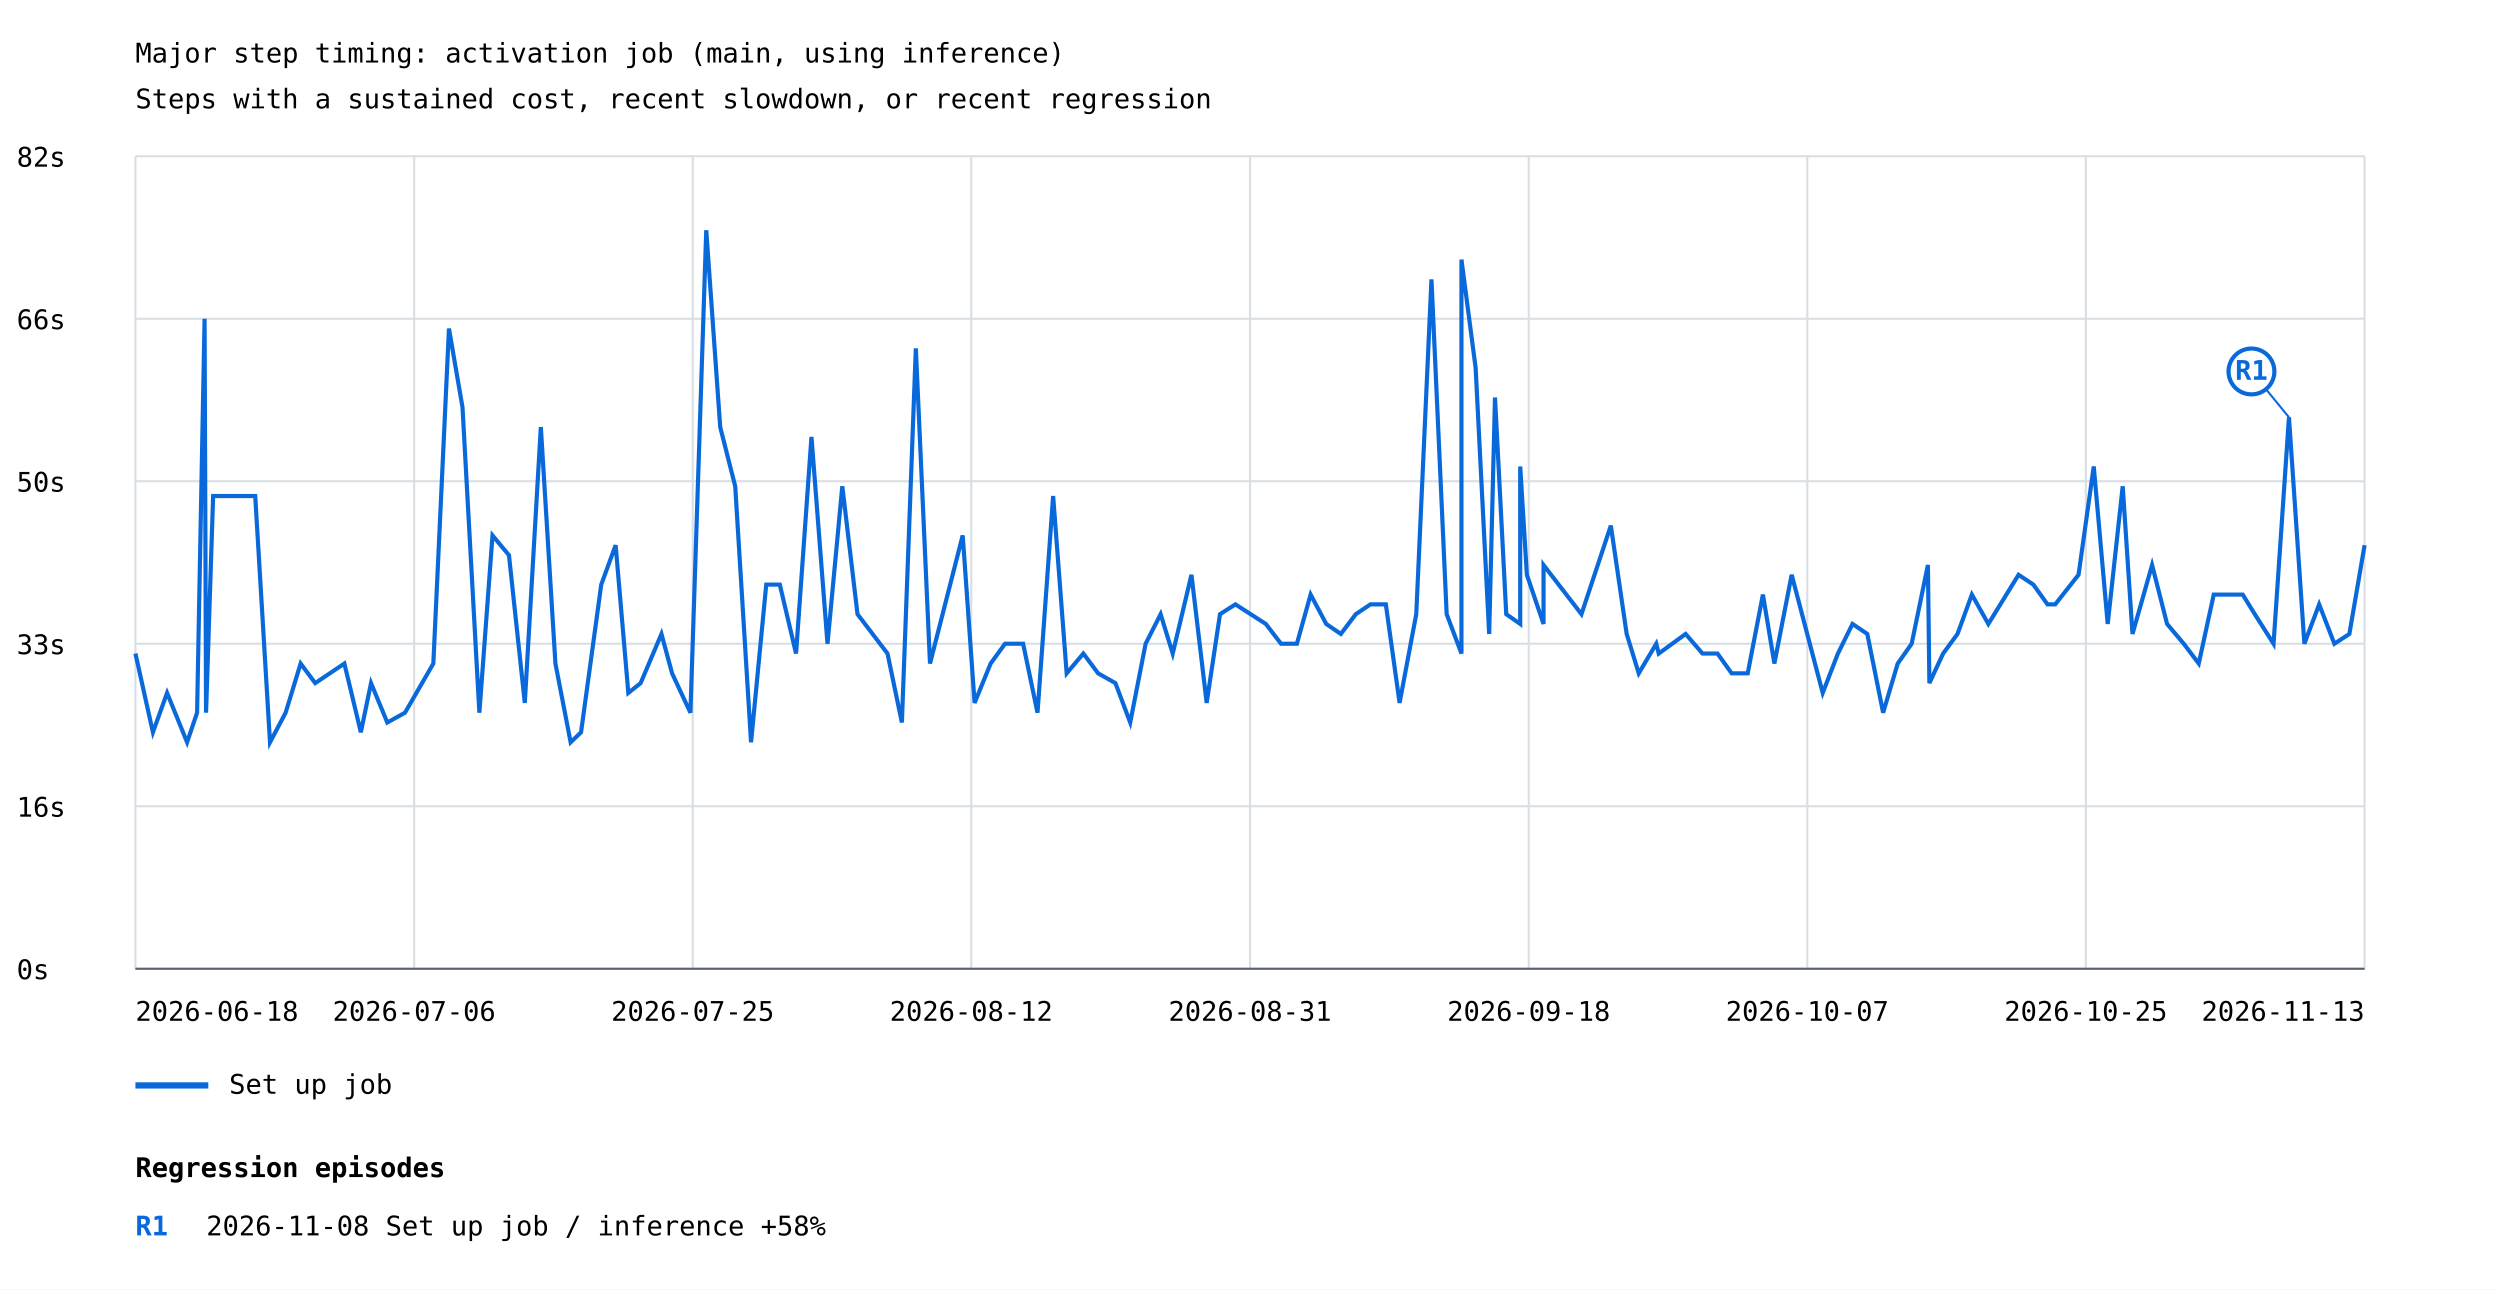
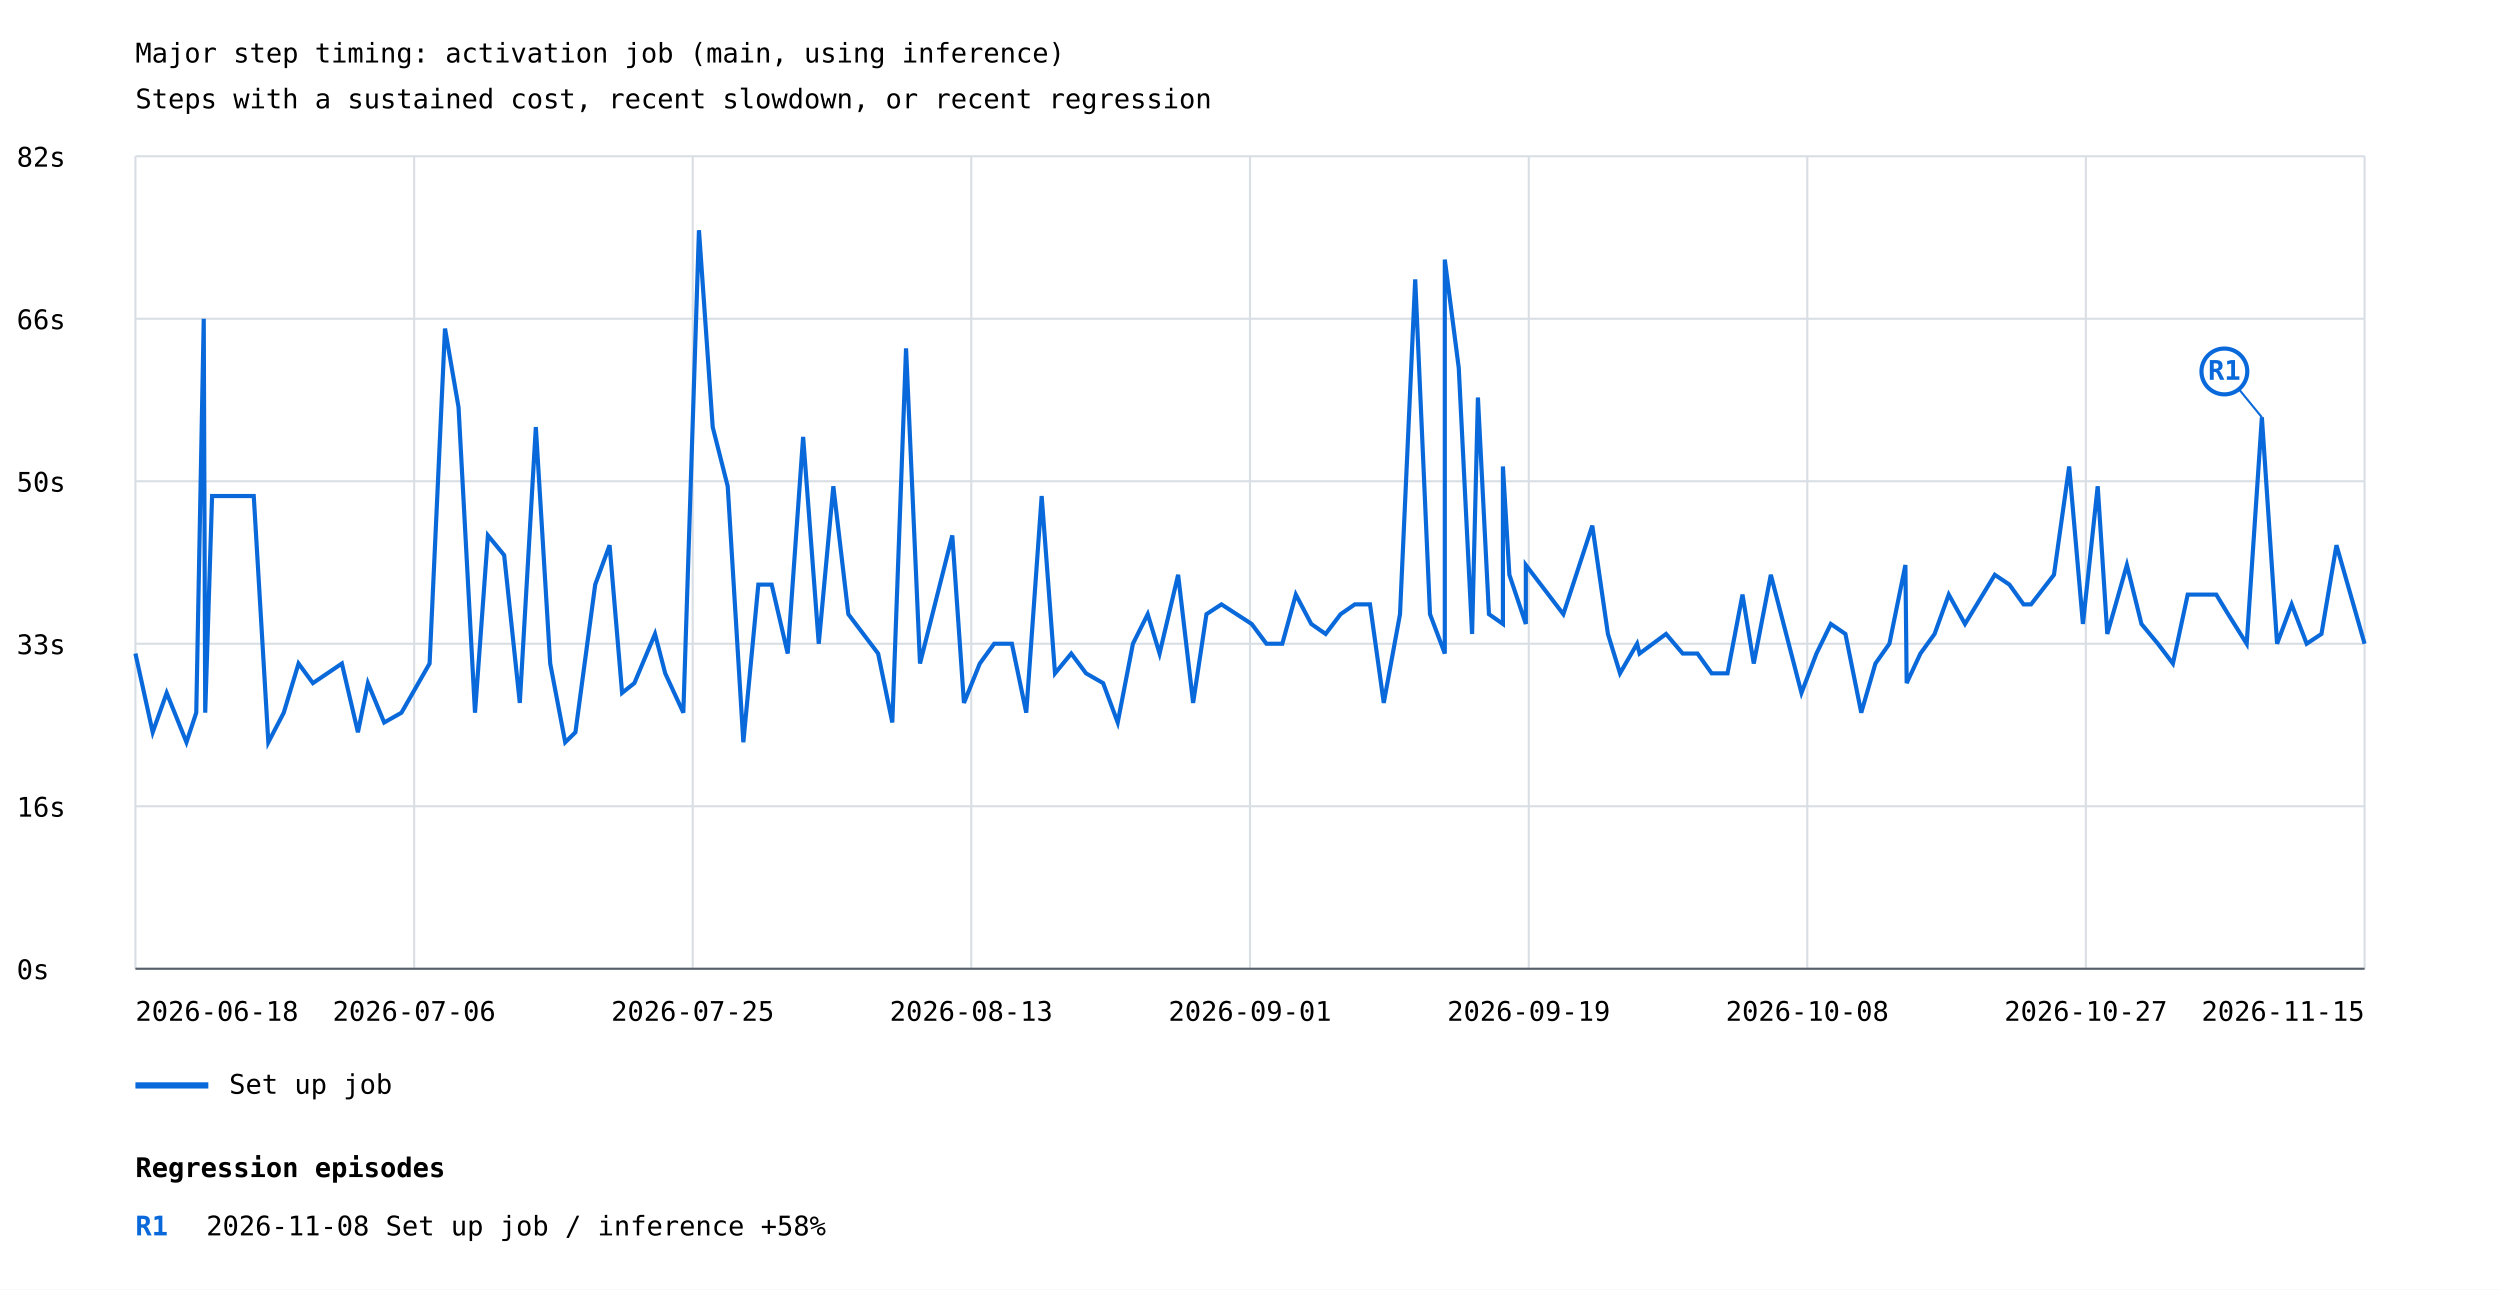
<svg xmlns="http://www.w3.org/2000/svg" width="1200" height="619" viewBox="0 0 1200 619">
  <rect width="100%" height="100%" fill="white" />
  <style>text{font-family:ui-monospace,monospace;font-size:13px}.axis{stroke:#57606a;stroke-width:1}.grid{stroke:#d8dee4;stroke-width:1}</style>
  <text x="65" y="30" font-size="20">Major step timing: activation job (main, using inference)</text>
  <text x="65" y="52">Steps with a sustained cost, recent slowdown, or recent regression</text>
  <line class="grid" x1="65" y1="465.0" x2="1135" y2="465.0" />
  <text x="8" y="470.0">0s</text>
  <line class="grid" x1="65" y1="387.0" x2="1135" y2="387.0" />
  <text x="8" y="392.0">16s</text>
  <line class="grid" x1="65" y1="309.0" x2="1135" y2="309.0" />
  <text x="8" y="314.0">33s</text>
  <line class="grid" x1="65" y1="231.0" x2="1135" y2="231.0" />
  <text x="8" y="236.0">50s</text>
  <line class="grid" x1="65" y1="153.0" x2="1135" y2="153.0" />
  <text x="8" y="158.0">66s</text>
  <line class="grid" x1="65" y1="75.0" x2="1135" y2="75.0" />
  <text x="8" y="80.0">82s</text>
  <line class="grid" x1="65.0" y1="75" x2="65.0" y2="465" />
  <line class="grid" x1="198.8" y1="75" x2="198.8" y2="465" />
  <line class="grid" x1="332.5" y1="75" x2="332.5" y2="465" />
  <line class="grid" x1="466.2" y1="75" x2="466.2" y2="465" />
  <line class="grid" x1="600.0" y1="75" x2="600.0" y2="465" />
  <line class="grid" x1="733.8" y1="75" x2="733.8" y2="465" />
  <line class="grid" x1="867.5" y1="75" x2="867.5" y2="465" />
  <line class="grid" x1="1001.2" y1="75" x2="1001.2" y2="465" />
  <line class="grid" x1="1135.0" y1="75" x2="1135.0" y2="465" />
-   <polyline points="65.0,313.7 73.4,351.5 80.2,332.6 89.8,356.3 94.6,342.1 98.2,153.0 98.9,342.1 102.3,238.1 122.5,238.1 129.6,356.3 137.1,342.1 144.3,318.5 151.3,327.9 165.3,318.5 173.2,351.5 178.1,327.9 185.9,346.8 194.4,342.1 208.0,318.5 215.5,157.7 222.0,195.5 230.1,342.1 236.4,257.0 244.3,266.5 251.9,337.4 259.6,205.0 266.6,318.5 273.9,356.3 278.9,351.5 288.6,280.6 295.5,261.7 301.6,332.6 307.5,327.9 317.5,304.3 322.6,323.2 331.4,342.1 339.0,110.5 345.7,205.0 352.9,233.4 360.5,356.3 367.8,280.6 374.3,280.6 382.1,313.7 389.5,209.7 397.2,309.0 404.3,233.4 411.6,294.8 426.0,313.7 432.9,346.8 439.6,167.2 446.4,318.5 462.1,257.0 467.8,337.4 475.5,318.5 482.4,309.0 491.1,309.0 498.0,342.1 505.5,238.1 512.0,323.2 520.0,313.7 527.1,323.2 535.4,327.9 542.5,346.8 549.9,309.0 557.1,294.8 562.9,313.7 571.9,275.9 579.2,337.4 585.6,294.8 593.0,290.1 607.6,299.5 614.9,309.0 622.5,309.0 629.1,285.4 636.6,299.5 643.6,304.3 650.8,294.8 657.8,290.1 665.2,290.1 671.8,337.4 679.8,294.8 687.1,134.1 694.4,294.8 701.5,313.7 701.5,124.6 708.3,176.6 714.8,304.3 717.6,190.8 723.0,294.8 729.7,299.5 729.7,223.9 732.9,275.9 740.9,299.5 740.9,271.2 759.1,294.8 773.2,252.3 780.8,304.3 786.6,323.2 795.0,309.0 796.2,313.7 809.1,304.3 817.2,313.7 824.4,313.7 831.2,323.2 838.9,323.2 846.2,285.4 851.7,318.5 860.0,275.9 874.9,332.6 882.2,313.7 889.2,299.5 896.3,304.3 903.9,342.1 910.9,318.5 917.6,309.0 925.4,271.2 926.1,327.9 932.7,313.7 939.6,304.3 946.5,285.4 954.4,299.5 968.9,275.9 976.0,280.6 982.8,290.1 986.5,290.1 997.7,275.9 1005.0,223.9 1011.7,299.5 1018.9,233.4 1023.6,304.3 1033.0,271.2 1040.2,299.5 1048.2,309.0 1055.4,318.5 1062.6,285.4 1076.5,285.4 1082.3,294.8 1091.3,309.0 1098.7,200.3 1106.1,309.0 1113.2,290.1 1120.5,309.0 1127.7,304.3 1135.0,261.7" fill="none" stroke="#0969da" stroke-width="2" />
-   <line x1="1098.7" y1="200.3" x2="1080.7" y2="178.3" stroke="#0969da" stroke-width="1" />
-   <circle cx="1080.7" cy="178.3" r="11" fill="white" stroke="#0969da" stroke-width="2" />
-   <text x="1080.7" y="182.3" fill="#0969da" font-size="10" font-weight="bold" text-anchor="middle">R1</text>
+   <polyline points="65.0,313.7 73.3,351.5 80.0,332.6 89.5,356.3 94.2,342.1 97.8,153.0 98.5,342.1 101.8,238.1 121.8,238.1 128.8,356.3 136.2,342.1 143.3,318.5 150.2,327.9 164.1,318.5 171.8,351.5 176.6,327.9 184.4,346.8 192.7,342.1 206.2,318.5 213.6,157.7 220.1,195.5 228.0,342.1 234.2,257.0 242.0,266.5 249.5,337.4 257.2,205.0 264.1,318.5 271.3,356.3 276.2,351.5 285.7,280.6 292.6,261.7 298.6,332.6 304.5,327.9 314.4,304.3 319.3,323.2 328.0,342.1 335.5,110.5 342.1,205.0 349.3,233.4 356.8,356.3 364.0,280.6 370.4,280.6 378.1,313.7 385.5,209.7 393.0,309.0 400.0,233.4 407.2,294.8 421.5,313.7 428.3,346.8 434.9,167.2 441.6,318.5 457.1,257.0 462.7,337.4 470.3,318.5 477.2,309.0 485.7,309.0 492.6,342.1 500.0,238.1 506.4,323.2 514.2,313.7 521.3,323.2 529.5,327.9 536.5,346.8 543.8,309.0 550.9,294.8 556.6,313.7 565.5,275.9 572.7,337.4 579.1,294.8 586.3,290.1 600.8,299.5 607.9,309.0 615.5,309.0 622.0,285.4 629.4,299.5 636.3,304.3 643.5,294.8 650.3,290.1 657.6,290.1 664.2,337.4 672.0,294.8 679.3,134.1 686.4,294.8 693.5,313.7 693.5,124.6 700.2,176.6 706.6,304.3 709.4,190.8 714.7,294.8 721.4,299.5 721.4,223.9 724.5,275.9 732.4,299.5 732.4,271.2 750.4,294.8 764.3,252.3 771.8,304.3 777.6,323.2 785.8,309.0 787.0,313.7 799.7,304.3 807.7,313.7 814.8,313.7 821.6,323.2 829.2,323.2 836.4,285.4 841.8,318.5 850.0,275.9 864.7,332.6 871.9,313.7 878.8,299.5 885.8,304.3 893.4,342.1 900.2,318.5 906.9,309.0 914.6,271.2 915.2,327.9 921.8,313.7 928.6,304.3 935.4,285.4 943.2,299.5 957.5,275.9 964.5,280.6 971.3,290.1 974.9,290.1 985.9,275.9 993.2,223.9 999.8,299.5 1006.9,233.4 1011.5,304.3 1020.9,271.2 1027.9,299.5 1035.8,309.0 1043.0,318.5 1050.1,285.4 1063.8,285.4 1069.5,294.8 1078.4,309.0 1085.7,200.3 1093.0,309.0 1100.0,290.1 1107.2,309.0 1114.3,304.3 1121.5,261.7 1135.0,309.0" fill="none" stroke="#0969da" stroke-width="2" />
+   <line x1="1085.7" y1="200.3" x2="1067.7" y2="178.3" stroke="#0969da" stroke-width="1" />
+   <circle cx="1067.7" cy="178.3" r="11" fill="white" stroke="#0969da" stroke-width="2" />
+   <text x="1067.7" y="182.3" fill="#0969da" font-size="10" font-weight="bold" text-anchor="middle">R1</text>
  <line x1="65" y1="521" x2="100" y2="521" stroke="#0969da" stroke-width="3" />
  <text x="110" y="525">Set up job</text>
  <text x="65.0" y="490" text-anchor="start">2026-06-18</text>
  <text x="198.8" y="490" text-anchor="middle">2026-07-06</text>
  <text x="332.5" y="490" text-anchor="middle">2026-07-25</text>
-   <text x="466.2" y="490" text-anchor="middle">2026-08-12</text>
-   <text x="600.0" y="490" text-anchor="middle">2026-08-31</text>
-   <text x="733.8" y="490" text-anchor="middle">2026-09-18</text>
-   <text x="867.5" y="490" text-anchor="middle">2026-10-07</text>
-   <text x="1001.2" y="490" text-anchor="middle">2026-10-25</text>
-   <text x="1135.0" y="490" text-anchor="end">2026-11-13</text>
+   <text x="466.2" y="490" text-anchor="middle">2026-08-13</text>
+   <text x="600.0" y="490" text-anchor="middle">2026-09-01</text>
+   <text x="733.8" y="490" text-anchor="middle">2026-09-19</text>
+   <text x="867.5" y="490" text-anchor="middle">2026-10-08</text>
+   <text x="1001.2" y="490" text-anchor="middle">2026-10-27</text>
+   <text x="1135.0" y="490" text-anchor="end">2026-11-15</text>
  <line class="axis" x1="65" y1="465" x2="1135" y2="465" />
  <text x="65" y="565" font-size="16" font-weight="bold">Regression episodes</text>
  <text x="65" y="593" fill="#0969da" font-weight="bold">R1</text>
  <text x="99" y="593">2026-11-08  Set up job / inference  +58%</text>
</svg>
